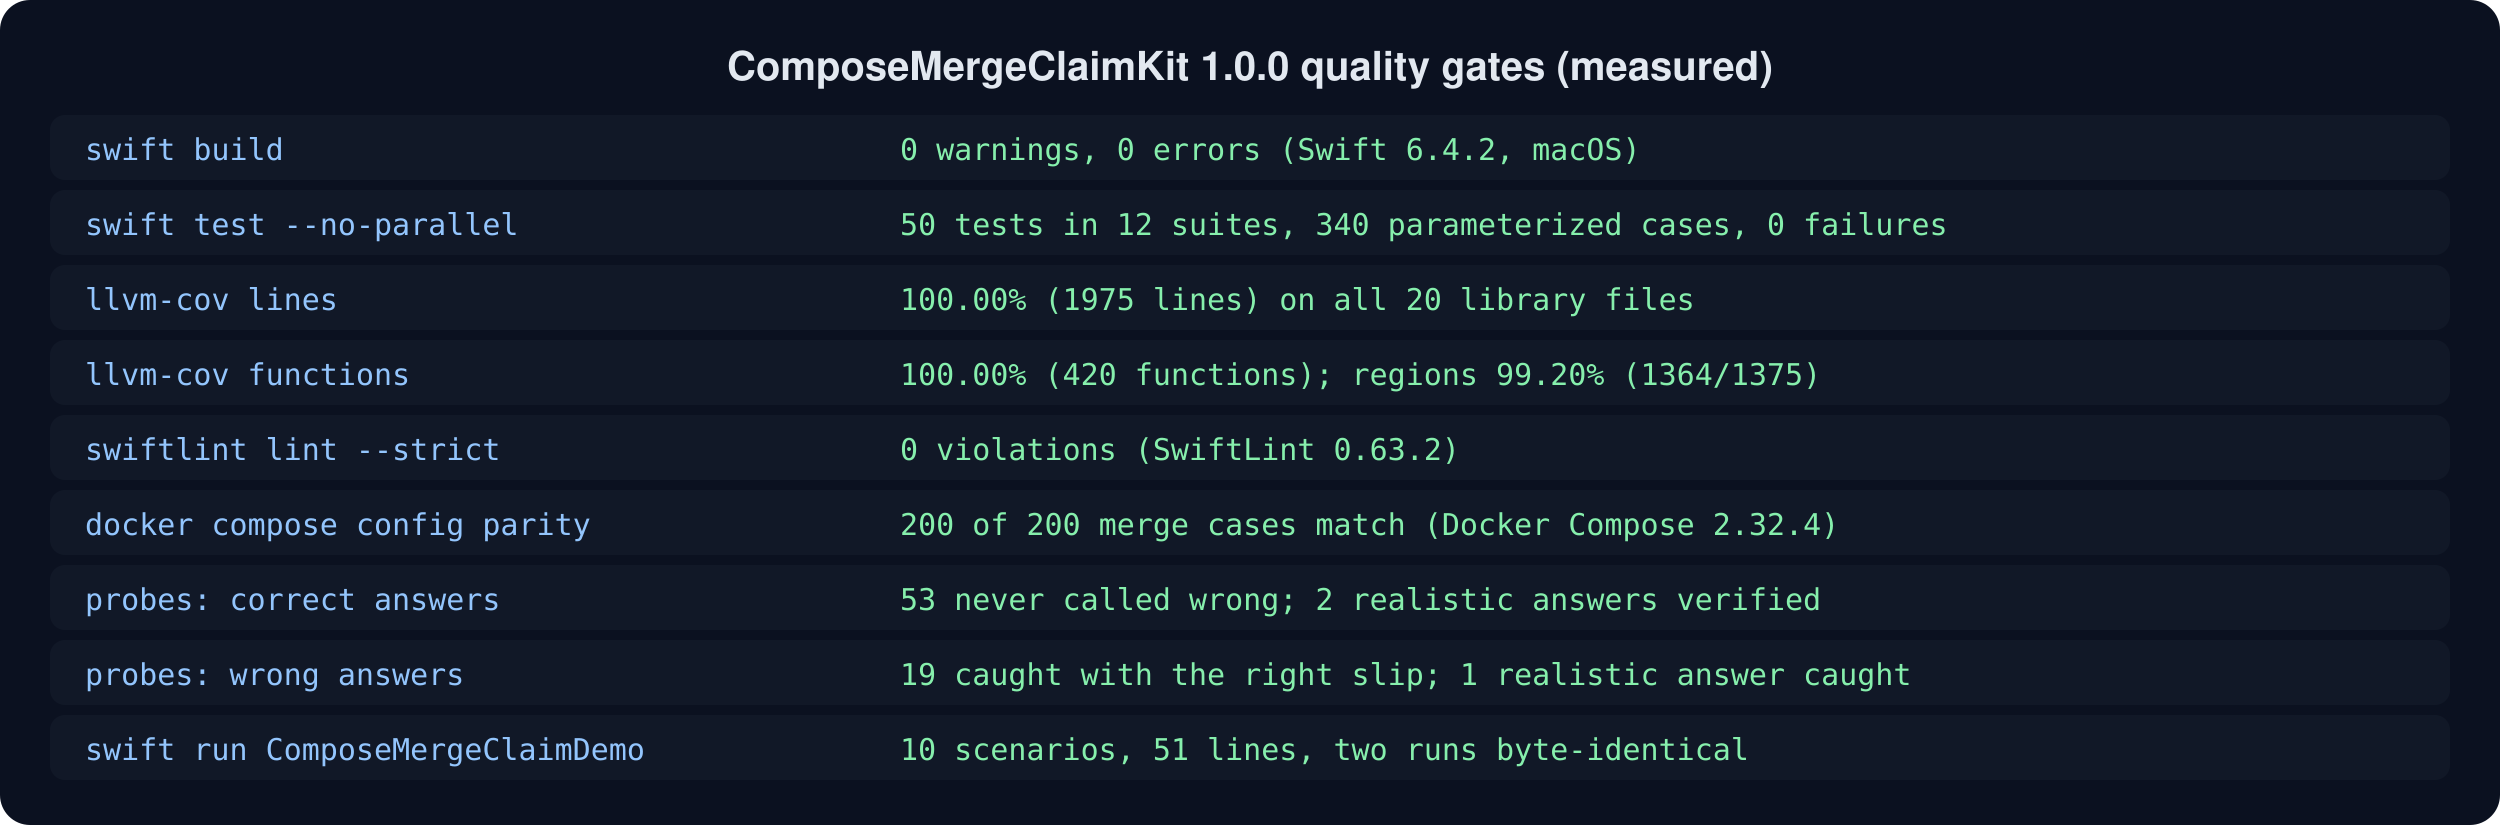
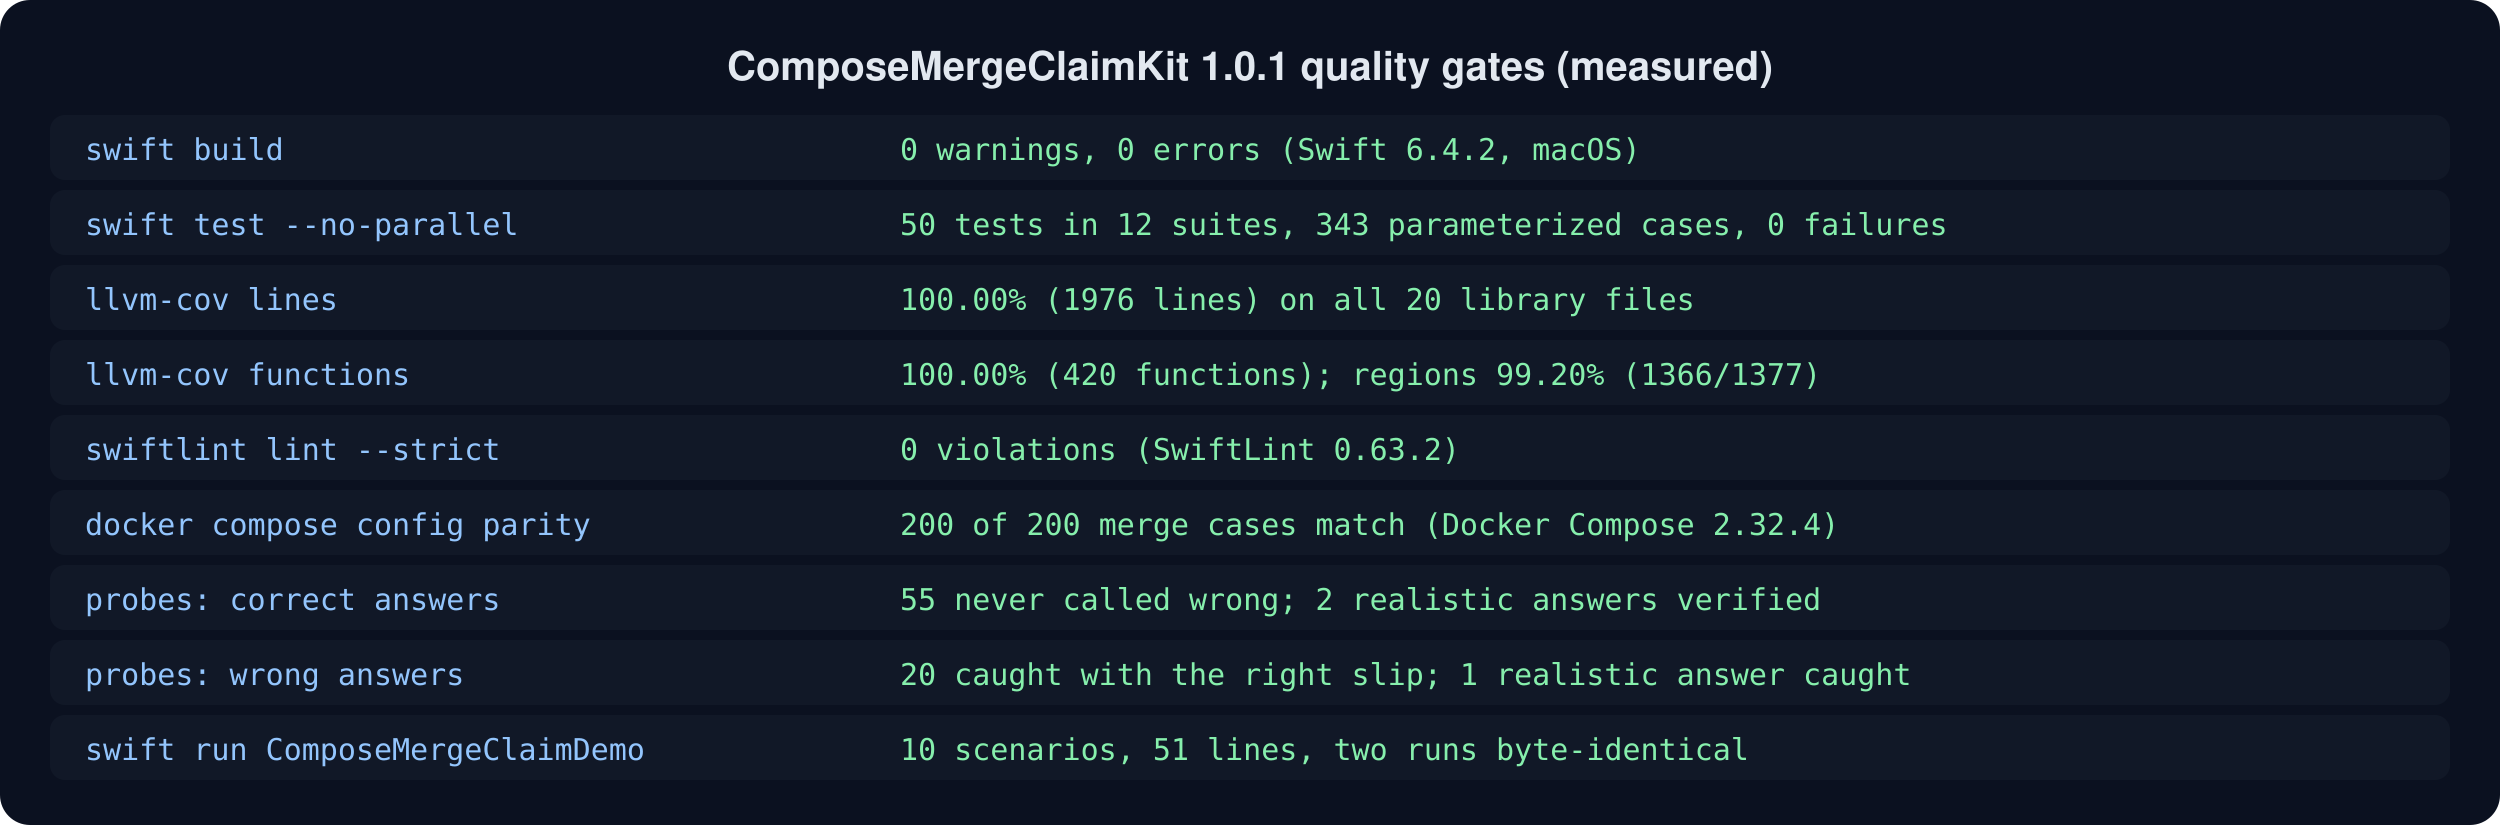
<svg xmlns="http://www.w3.org/2000/svg" width="1000" height="330" viewBox="0 0 1000 330">
  <rect width="1000" height="330" rx="12" fill="#0b1120" />
  <defs>
    <marker id="a" markerWidth="10" markerHeight="8" refX="9" refY="4" orient="auto">
      <path d="M0,0 L10,4 L0,8 z" fill="#64748b" />
    </marker>
  </defs>
-   <text x="500" y="32" fill="#e2e8f0" font-family="Helvetica, Arial, sans-serif" font-size="16" text-anchor="middle" font-weight="bold">ComposeMergeClaimKit 1.0.0 quality gates (measured)</text>
+   <text x="500" y="32" fill="#e2e8f0" font-family="Helvetica, Arial, sans-serif" font-size="16" text-anchor="middle" font-weight="bold">ComposeMergeClaimKit 1.0.1 quality gates (measured)</text>
  <rect x="20" y="46" width="960" height="26" rx="6" fill="#111827" />
  <text x="34" y="64" fill="#93c5fd" font-family="Menlo, Monaco, monospace" font-size="12" text-anchor="start" font-weight="normal">swift build</text>
  <text x="360" y="64" fill="#86efac" font-family="Menlo, Monaco, monospace" font-size="12" text-anchor="start" font-weight="normal">0 warnings, 0 errors (Swift 6.4.2, macOS)</text>
  <rect x="20" y="76" width="960" height="26" rx="6" fill="#111827" />
  <text x="34" y="94" fill="#93c5fd" font-family="Menlo, Monaco, monospace" font-size="12" text-anchor="start" font-weight="normal">swift test --no-parallel</text>
-   <text x="360" y="94" fill="#86efac" font-family="Menlo, Monaco, monospace" font-size="12" text-anchor="start" font-weight="normal">50 tests in 12 suites, 340 parameterized cases, 0 failures</text>
+   <text x="360" y="94" fill="#86efac" font-family="Menlo, Monaco, monospace" font-size="12" text-anchor="start" font-weight="normal">50 tests in 12 suites, 343 parameterized cases, 0 failures</text>
  <rect x="20" y="106" width="960" height="26" rx="6" fill="#111827" />
  <text x="34" y="124" fill="#93c5fd" font-family="Menlo, Monaco, monospace" font-size="12" text-anchor="start" font-weight="normal">llvm-cov lines</text>
-   <text x="360" y="124" fill="#86efac" font-family="Menlo, Monaco, monospace" font-size="12" text-anchor="start" font-weight="normal">100.00% (1975 lines) on all 20 library files</text>
+   <text x="360" y="124" fill="#86efac" font-family="Menlo, Monaco, monospace" font-size="12" text-anchor="start" font-weight="normal">100.00% (1976 lines) on all 20 library files</text>
  <rect x="20" y="136" width="960" height="26" rx="6" fill="#111827" />
  <text x="34" y="154" fill="#93c5fd" font-family="Menlo, Monaco, monospace" font-size="12" text-anchor="start" font-weight="normal">llvm-cov functions</text>
-   <text x="360" y="154" fill="#86efac" font-family="Menlo, Monaco, monospace" font-size="12" text-anchor="start" font-weight="normal">100.00% (420 functions); regions 99.20% (1364/1375)</text>
+   <text x="360" y="154" fill="#86efac" font-family="Menlo, Monaco, monospace" font-size="12" text-anchor="start" font-weight="normal">100.00% (420 functions); regions 99.20% (1366/1377)</text>
  <rect x="20" y="166" width="960" height="26" rx="6" fill="#111827" />
  <text x="34" y="184" fill="#93c5fd" font-family="Menlo, Monaco, monospace" font-size="12" text-anchor="start" font-weight="normal">swiftlint lint --strict</text>
  <text x="360" y="184" fill="#86efac" font-family="Menlo, Monaco, monospace" font-size="12" text-anchor="start" font-weight="normal">0 violations (SwiftLint 0.63.2)</text>
  <rect x="20" y="196" width="960" height="26" rx="6" fill="#111827" />
  <text x="34" y="214" fill="#93c5fd" font-family="Menlo, Monaco, monospace" font-size="12" text-anchor="start" font-weight="normal">docker compose config parity</text>
  <text x="360" y="214" fill="#86efac" font-family="Menlo, Monaco, monospace" font-size="12" text-anchor="start" font-weight="normal">200 of 200 merge cases match (Docker Compose 2.32.4)</text>
  <rect x="20" y="226" width="960" height="26" rx="6" fill="#111827" />
  <text x="34" y="244" fill="#93c5fd" font-family="Menlo, Monaco, monospace" font-size="12" text-anchor="start" font-weight="normal">probes: correct answers</text>
-   <text x="360" y="244" fill="#86efac" font-family="Menlo, Monaco, monospace" font-size="12" text-anchor="start" font-weight="normal">53 never called wrong; 2 realistic answers verified</text>
+   <text x="360" y="244" fill="#86efac" font-family="Menlo, Monaco, monospace" font-size="12" text-anchor="start" font-weight="normal">55 never called wrong; 2 realistic answers verified</text>
  <rect x="20" y="256" width="960" height="26" rx="6" fill="#111827" />
  <text x="34" y="274" fill="#93c5fd" font-family="Menlo, Monaco, monospace" font-size="12" text-anchor="start" font-weight="normal">probes: wrong answers</text>
-   <text x="360" y="274" fill="#86efac" font-family="Menlo, Monaco, monospace" font-size="12" text-anchor="start" font-weight="normal">19 caught with the right slip; 1 realistic answer caught</text>
+   <text x="360" y="274" fill="#86efac" font-family="Menlo, Monaco, monospace" font-size="12" text-anchor="start" font-weight="normal">20 caught with the right slip; 1 realistic answer caught</text>
  <rect x="20" y="286" width="960" height="26" rx="6" fill="#111827" />
  <text x="34" y="304" fill="#93c5fd" font-family="Menlo, Monaco, monospace" font-size="12" text-anchor="start" font-weight="normal">swift run ComposeMergeClaimDemo</text>
  <text x="360" y="304" fill="#86efac" font-family="Menlo, Monaco, monospace" font-size="12" text-anchor="start" font-weight="normal">10 scenarios, 51 lines, two runs byte-identical</text>
</svg>
